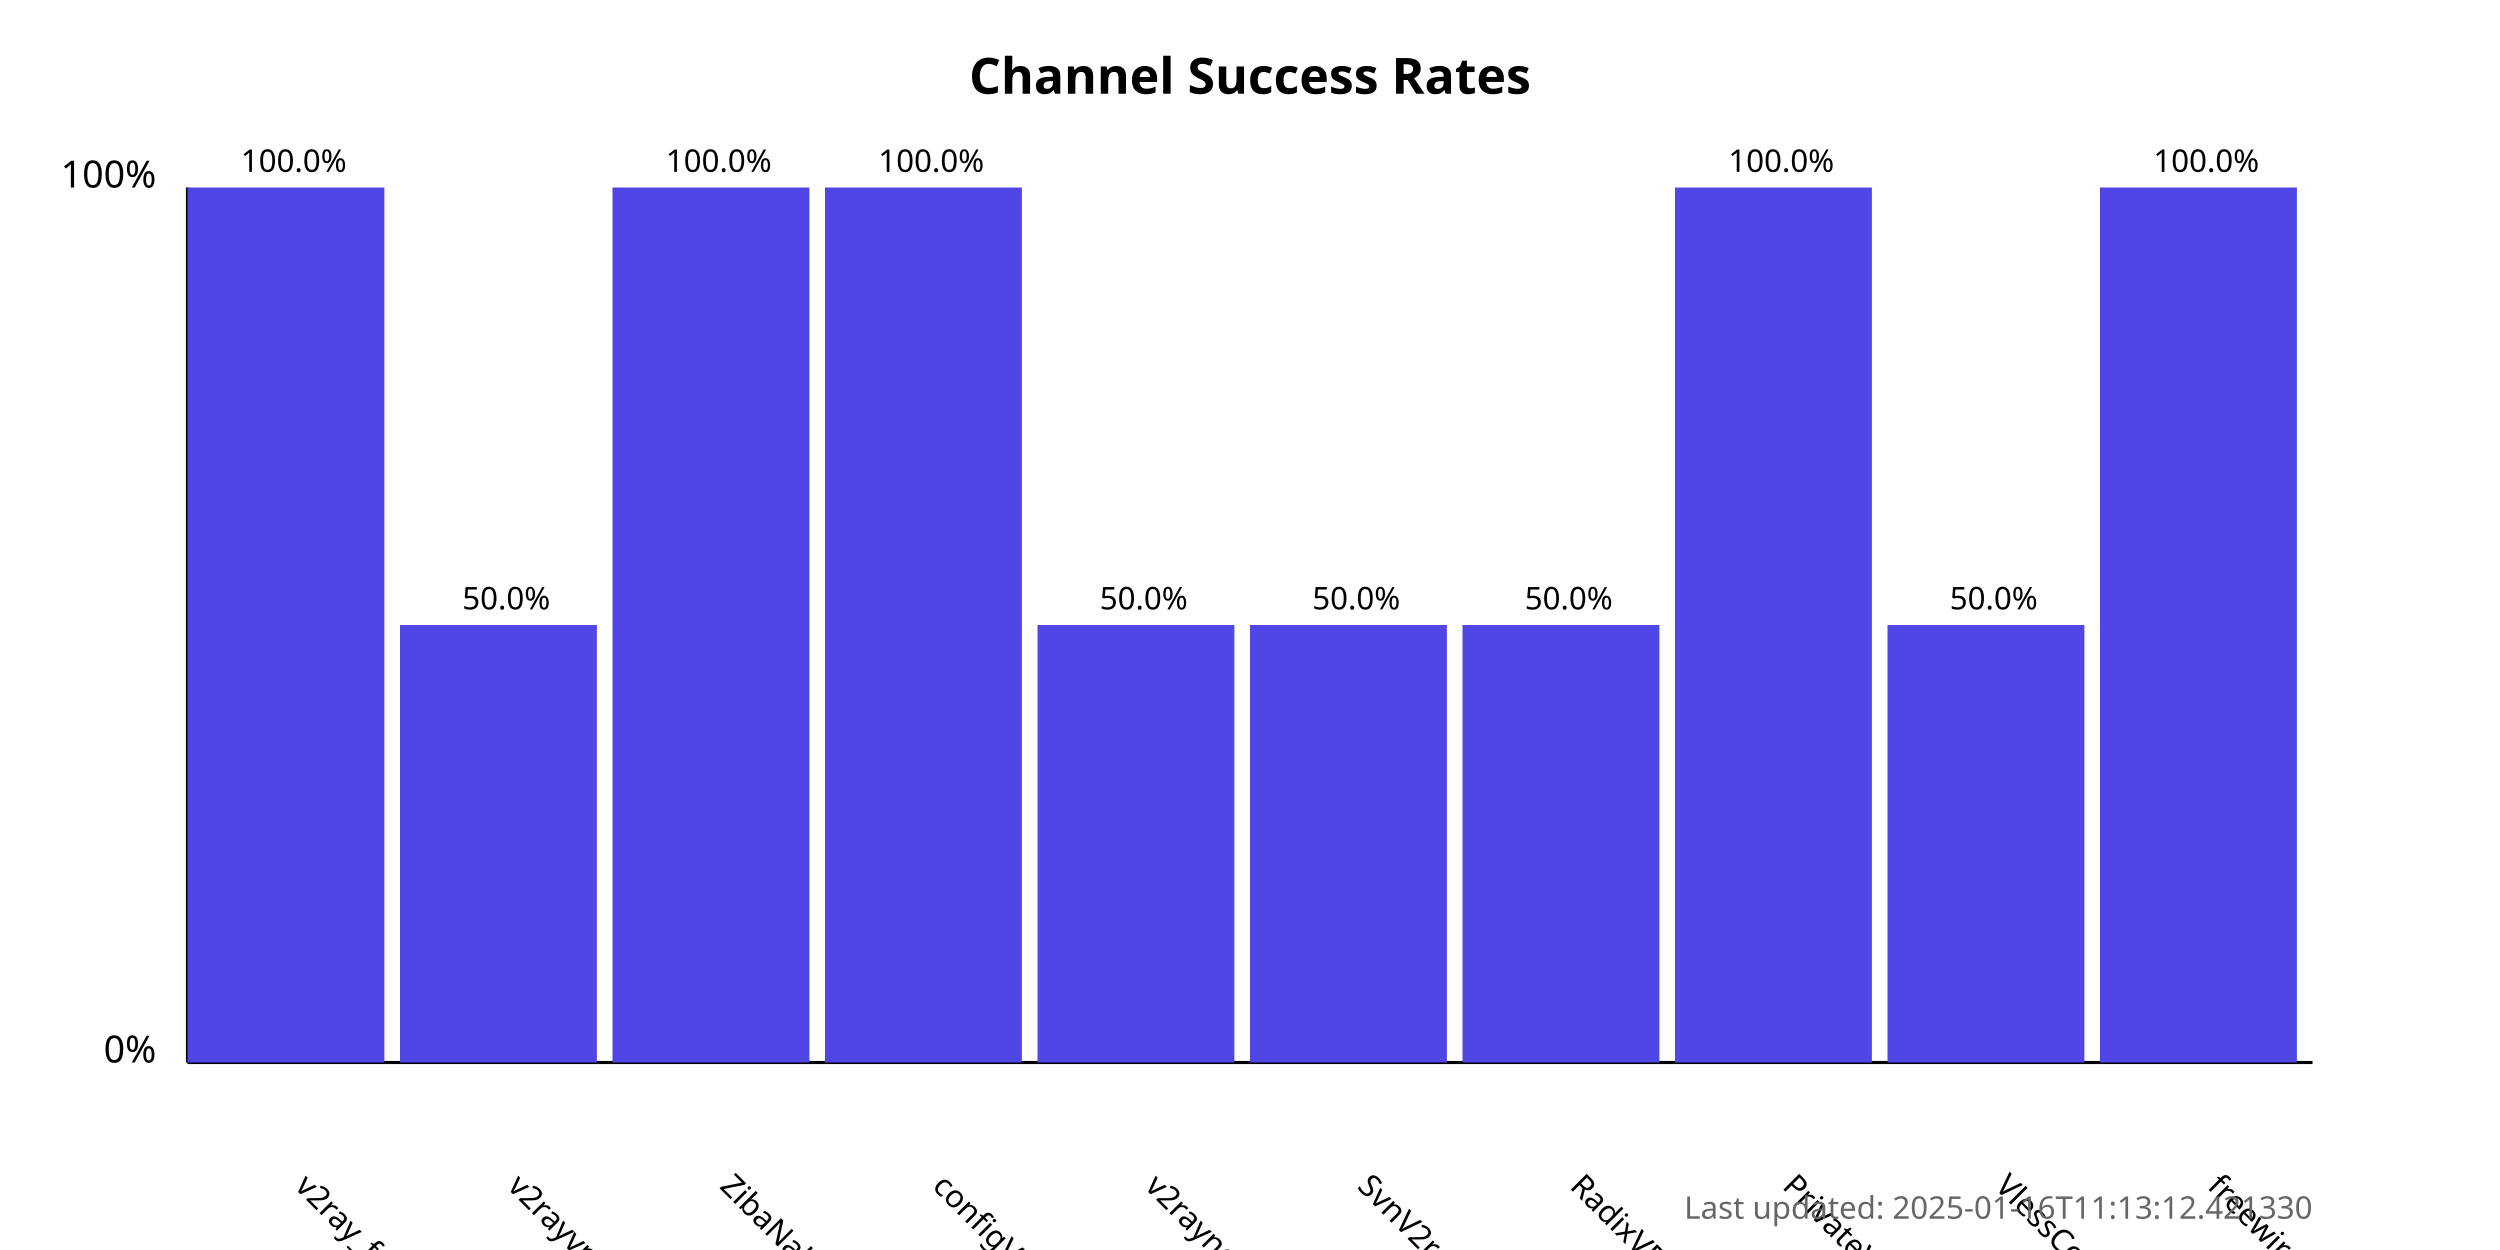
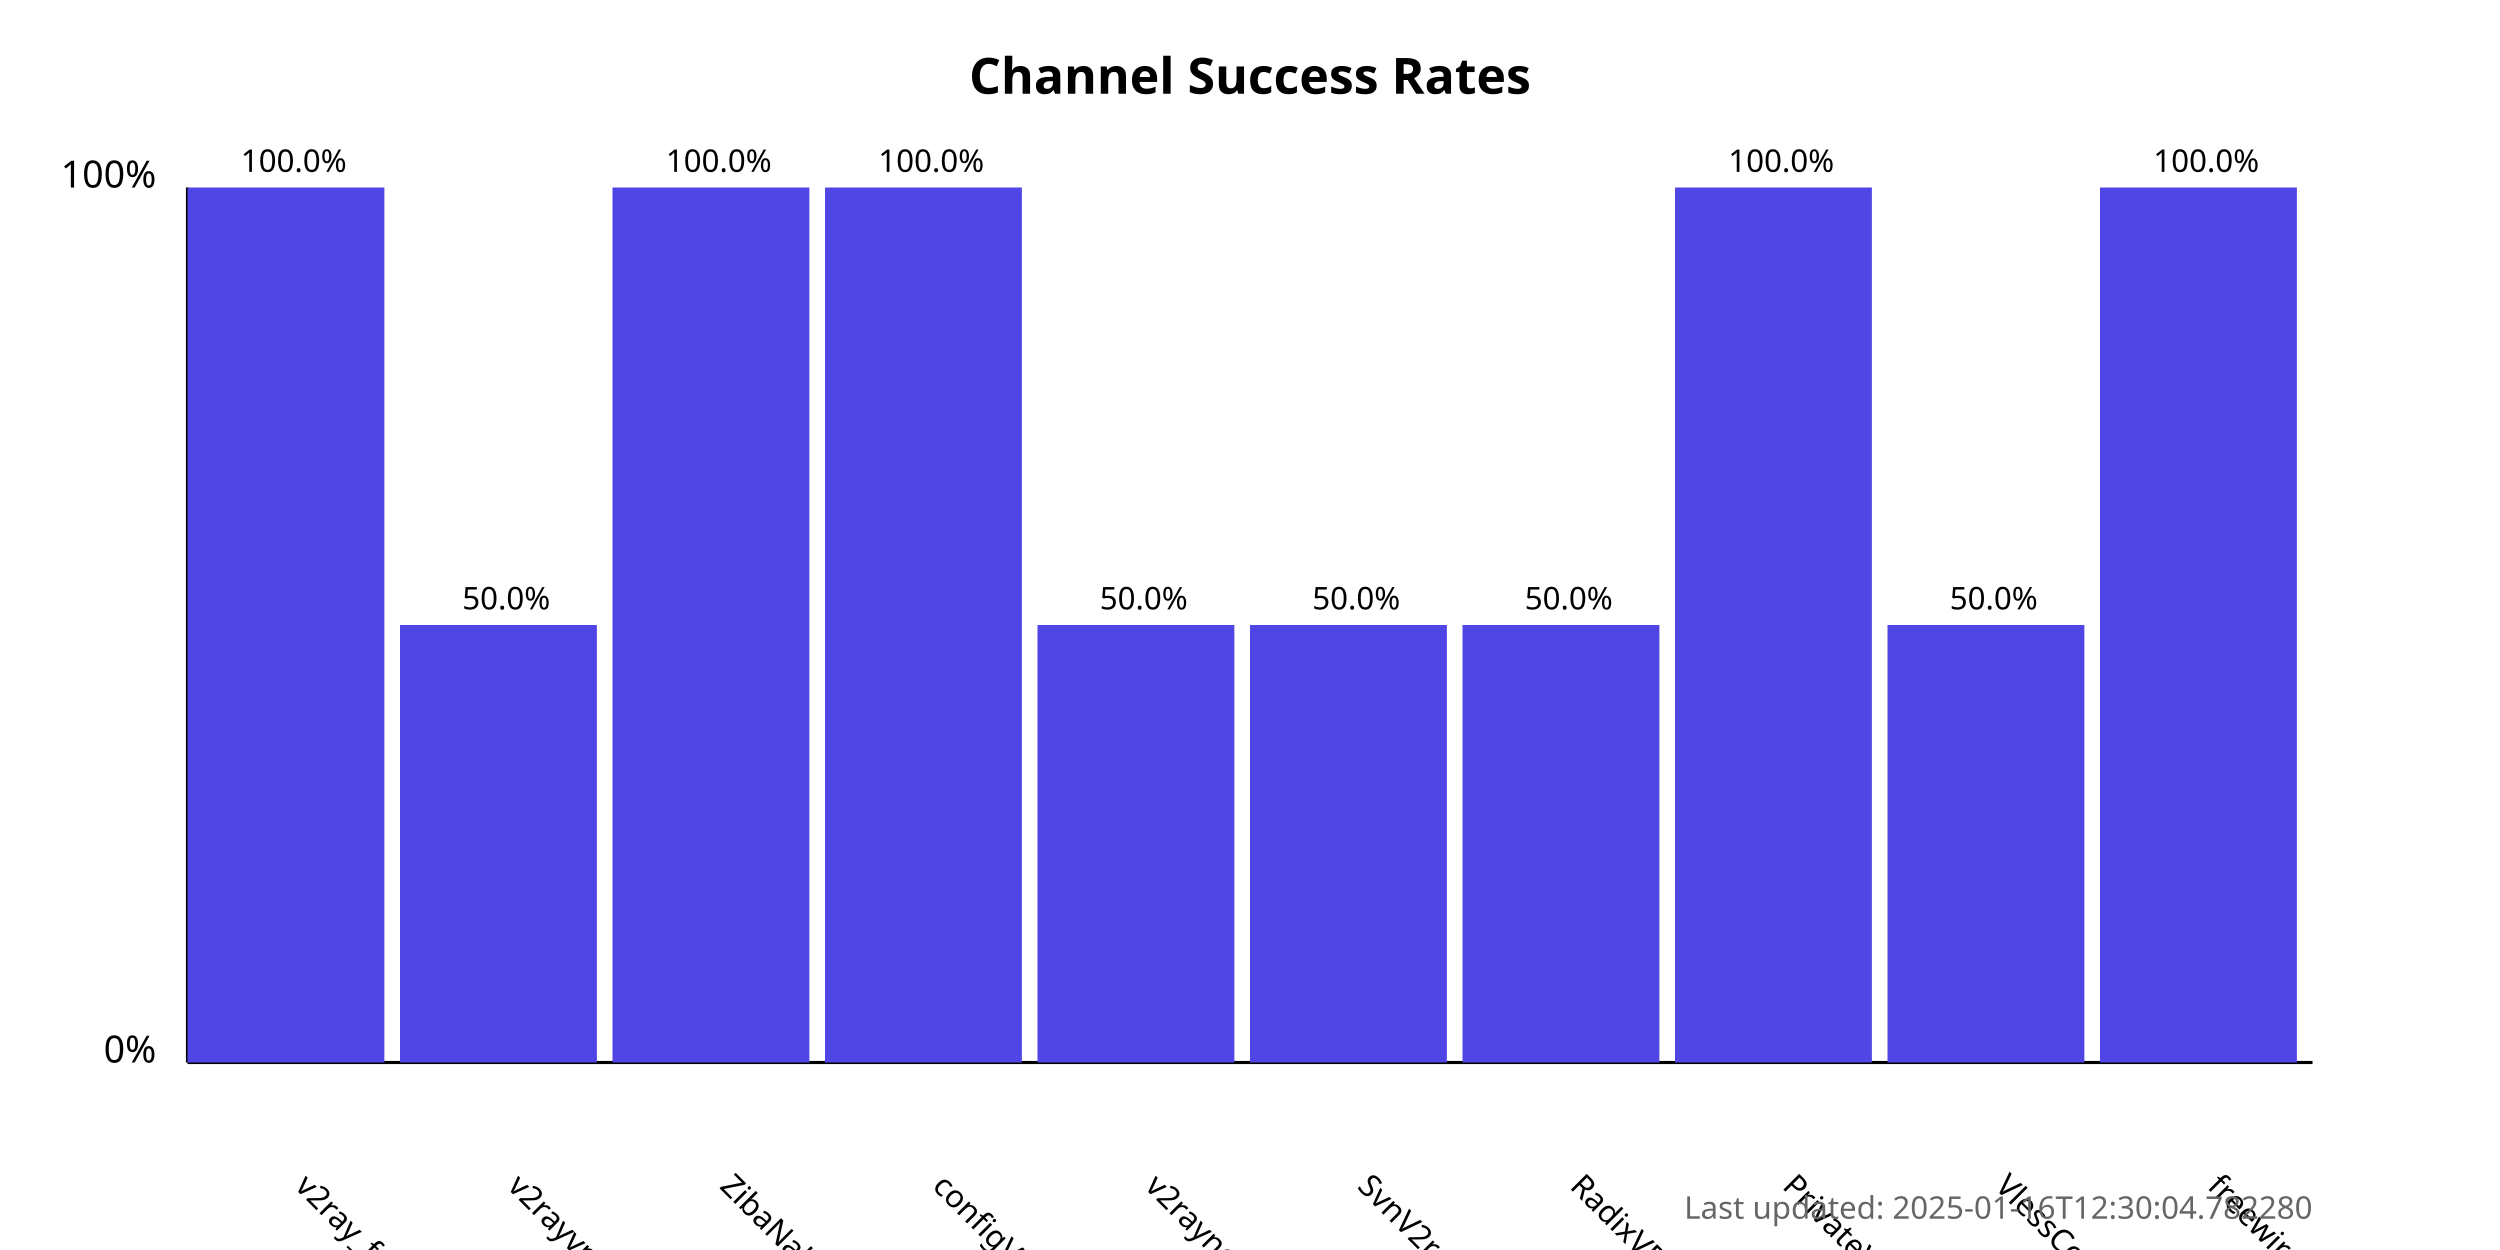
<svg xmlns="http://www.w3.org/2000/svg" width="800" height="400">
  <style>
            .chart-title { font: bold 16px sans-serif; }
            .axis-label { font: 12px sans-serif; }
            .tick-label { font: 10px sans-serif; }
            .bar { fill: #4f46e5; }
            .bar:hover { fill: #6366f1; }
            .timestamp { font: 10px sans-serif; fill: #666; }
        </style>
  <text x="400.0" y="30" text-anchor="middle" class="chart-title">
            Channel Success Rates
        </text>
  <line x1="60" y1="340" x2="60" y2="60" stroke="black" stroke-width="1" />
  <line x1="60" y1="340" x2="740" y2="340" stroke="black" stroke-width="1" />
  <text x="50" y="340" text-anchor="end" class="axis-label">0%</text>
  <text x="50" y="60" text-anchor="end" class="axis-label">100%</text>
  <g>
    <rect x="60" y="60.0" width="63.0" height="280.0" class="bar" />
    <text x="94.0" y="380" transform="rotate(45, 94.0, 380)" text-anchor="start" class="tick-label">
                v2ray_free_conf
            </text>
    <text x="94.0" y="55.0" text-anchor="middle" class="tick-label">
                100.0%
            </text>
  </g>
  <g>
    <rect x="128.0" y="200.0" width="63.0" height="140.0" class="bar" />
    <text x="162.0" y="380" transform="rotate(45, 162.0, 380)" text-anchor="start" class="tick-label">
                v2rayvpno
            </text>
    <text x="162.0" y="195.0" text-anchor="middle" class="tick-label">
                50.0%
            </text>
  </g>
  <g>
    <rect x="196.0" y="60.0" width="63.0" height="280.0" class="bar" />
    <text x="230.0" y="380" transform="rotate(45, 230.0, 380)" text-anchor="start" class="tick-label">
                ZibaNabz
            </text>
    <text x="230.0" y="55.0" text-anchor="middle" class="tick-label">
                100.0%
            </text>
  </g>
  <g>
    <rect x="264.0" y="60.0" width="63.0" height="280.0" class="bar" />
    <text x="298.0" y="380" transform="rotate(45, 298.0, 380)" text-anchor="start" class="tick-label">
                configV2rayForFree
            </text>
    <text x="298.0" y="55.0" text-anchor="middle" class="tick-label">
                100.0%
            </text>
  </g>
  <g>
    <rect x="332.0" y="200.0" width="63.0" height="140.0" class="bar" />
    <text x="366.0" y="380" transform="rotate(45, 366.0, 380)" text-anchor="start" class="tick-label">
                v2rayngvpn
            </text>
    <text x="366.0" y="195.0" text-anchor="middle" class="tick-label">
                50.0%
            </text>
  </g>
  <g>
    <rect x="400.0" y="200.0" width="63.0" height="140.0" class="bar" />
    <text x="434.0" y="380" transform="rotate(45, 434.0, 380)" text-anchor="start" class="tick-label">
                SvnV2ray
            </text>
    <text x="434.0" y="195.0" text-anchor="middle" class="tick-label">
                50.0%
            </text>
  </g>
  <g>
    <rect x="468.0" y="200.0" width="63.0" height="140.0" class="bar" />
    <text x="502.0" y="380" transform="rotate(45, 502.0, 380)" text-anchor="start" class="tick-label">
                RadixVPN
            </text>
    <text x="502.0" y="195.0" text-anchor="middle" class="tick-label">
                50.0%
            </text>
  </g>
  <g>
    <rect x="536.0" y="60.0" width="63.0" height="280.0" class="bar" />
    <text x="570.0" y="380" transform="rotate(45, 570.0, 380)" text-anchor="start" class="tick-label">
                PrivateVPNs
            </text>
    <text x="570.0" y="55.0" text-anchor="middle" class="tick-label">
                100.0%
            </text>
  </g>
  <g>
    <rect x="604.0" y="200.0" width="63.0" height="140.0" class="bar" />
    <text x="638.0" y="380" transform="rotate(45, 638.0, 380)" text-anchor="start" class="tick-label">
                VlessConfig
            </text>
    <text x="638.0" y="195.0" text-anchor="middle" class="tick-label">
                50.0%
            </text>
  </g>
  <g>
    <rect x="672.0" y="60.0" width="63.0" height="280.0" class="bar" />
    <text x="706.0" y="380" transform="rotate(45, 706.0, 380)" text-anchor="start" class="tick-label">
                freewireguard
            </text>
    <text x="706.0" y="55.0" text-anchor="middle" class="tick-label">
                100.0%
            </text>
  </g>
  <text x="740" y="390" text-anchor="end" class="timestamp">
-             Last updated: 2025-01-16T11:13:12.421330
+             Last updated: 2025-01-16T12:30:04.782280
        </text>
</svg>
